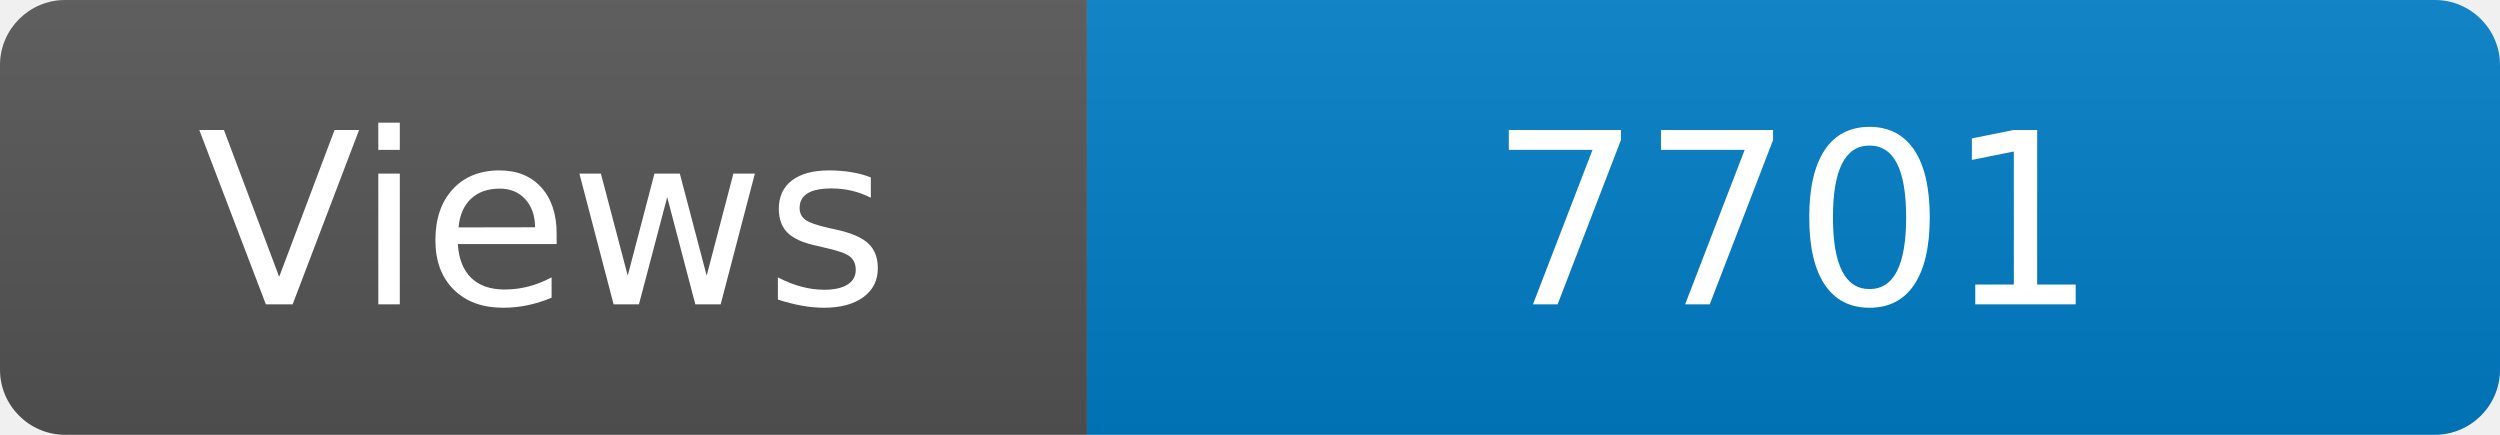
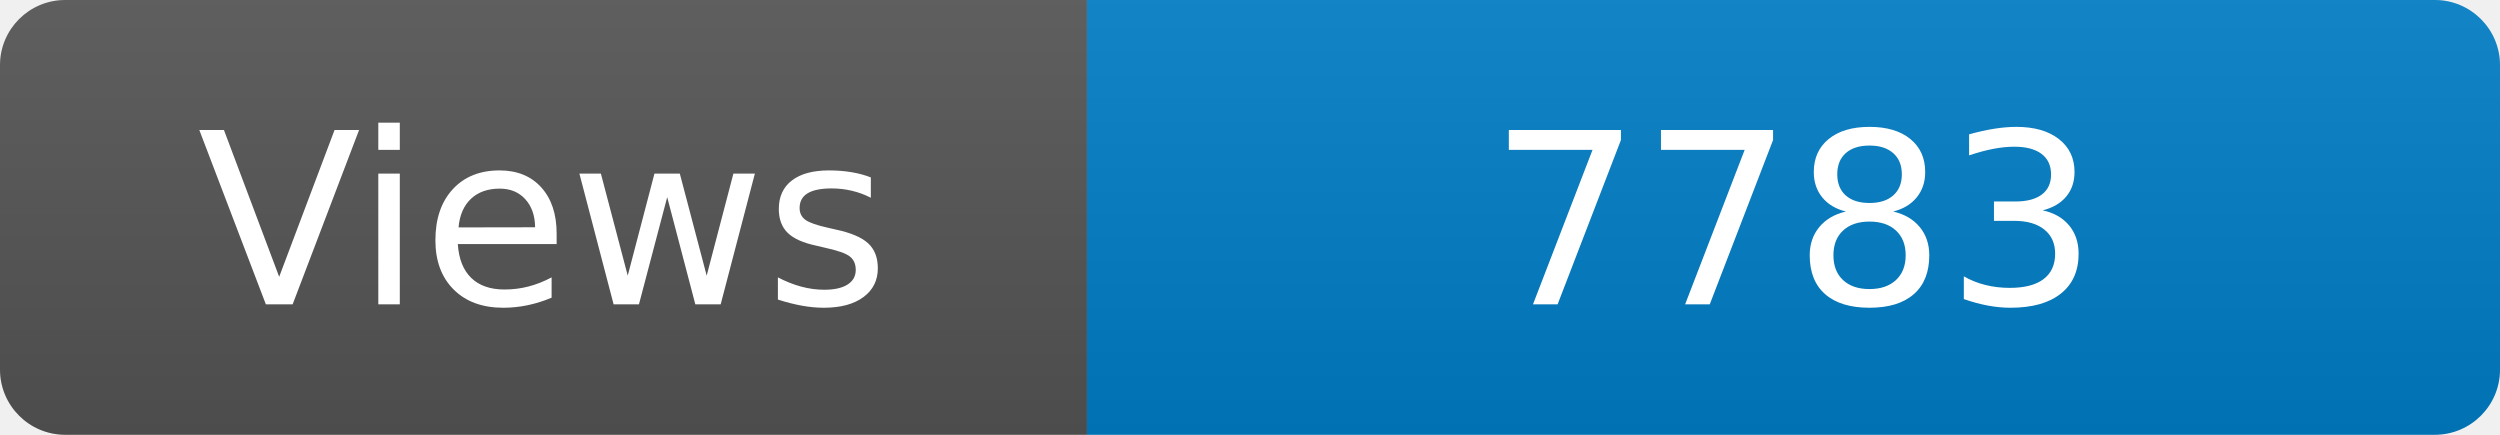
<svg xmlns="http://www.w3.org/2000/svg" width="115" height="20" role="img" aria-label="Maintained?: yes">
  <linearGradient id="s" x2="0" y2="100%">
    <stop offset="0" stop-color="#bbb" stop-opacity=".1" />
    <stop offset="1" stop-opacity=".1" />
  </linearGradient>
  <clipPath id="r">
    <rect width="115" height="20" rx="3" fill="#fff" />
  </clipPath>
  <g clip-path="url(#r)">
    <rect width="50" height="20" fill="#555" />
    <rect x="50" width="160" height="20" fill="#007ec6" />
    <rect width="115" height="20" fill="url(#s)" />
  </g>
  <g fill="#fff" text-anchor="middle" font-family="Verdana,Geneva,DejaVu Sans,sans-serif" font-size="110">
    <text x="250" y="140" transform="scale(.1)" fill="#fff">Views</text>
-     <text x="825" y="140" transform="scale(.1)" fill="#fff">7701</text>
+     <text x="825" y="140" transform="scale(.1)" fill="#fff">7783</text>
  </g>
</svg>
